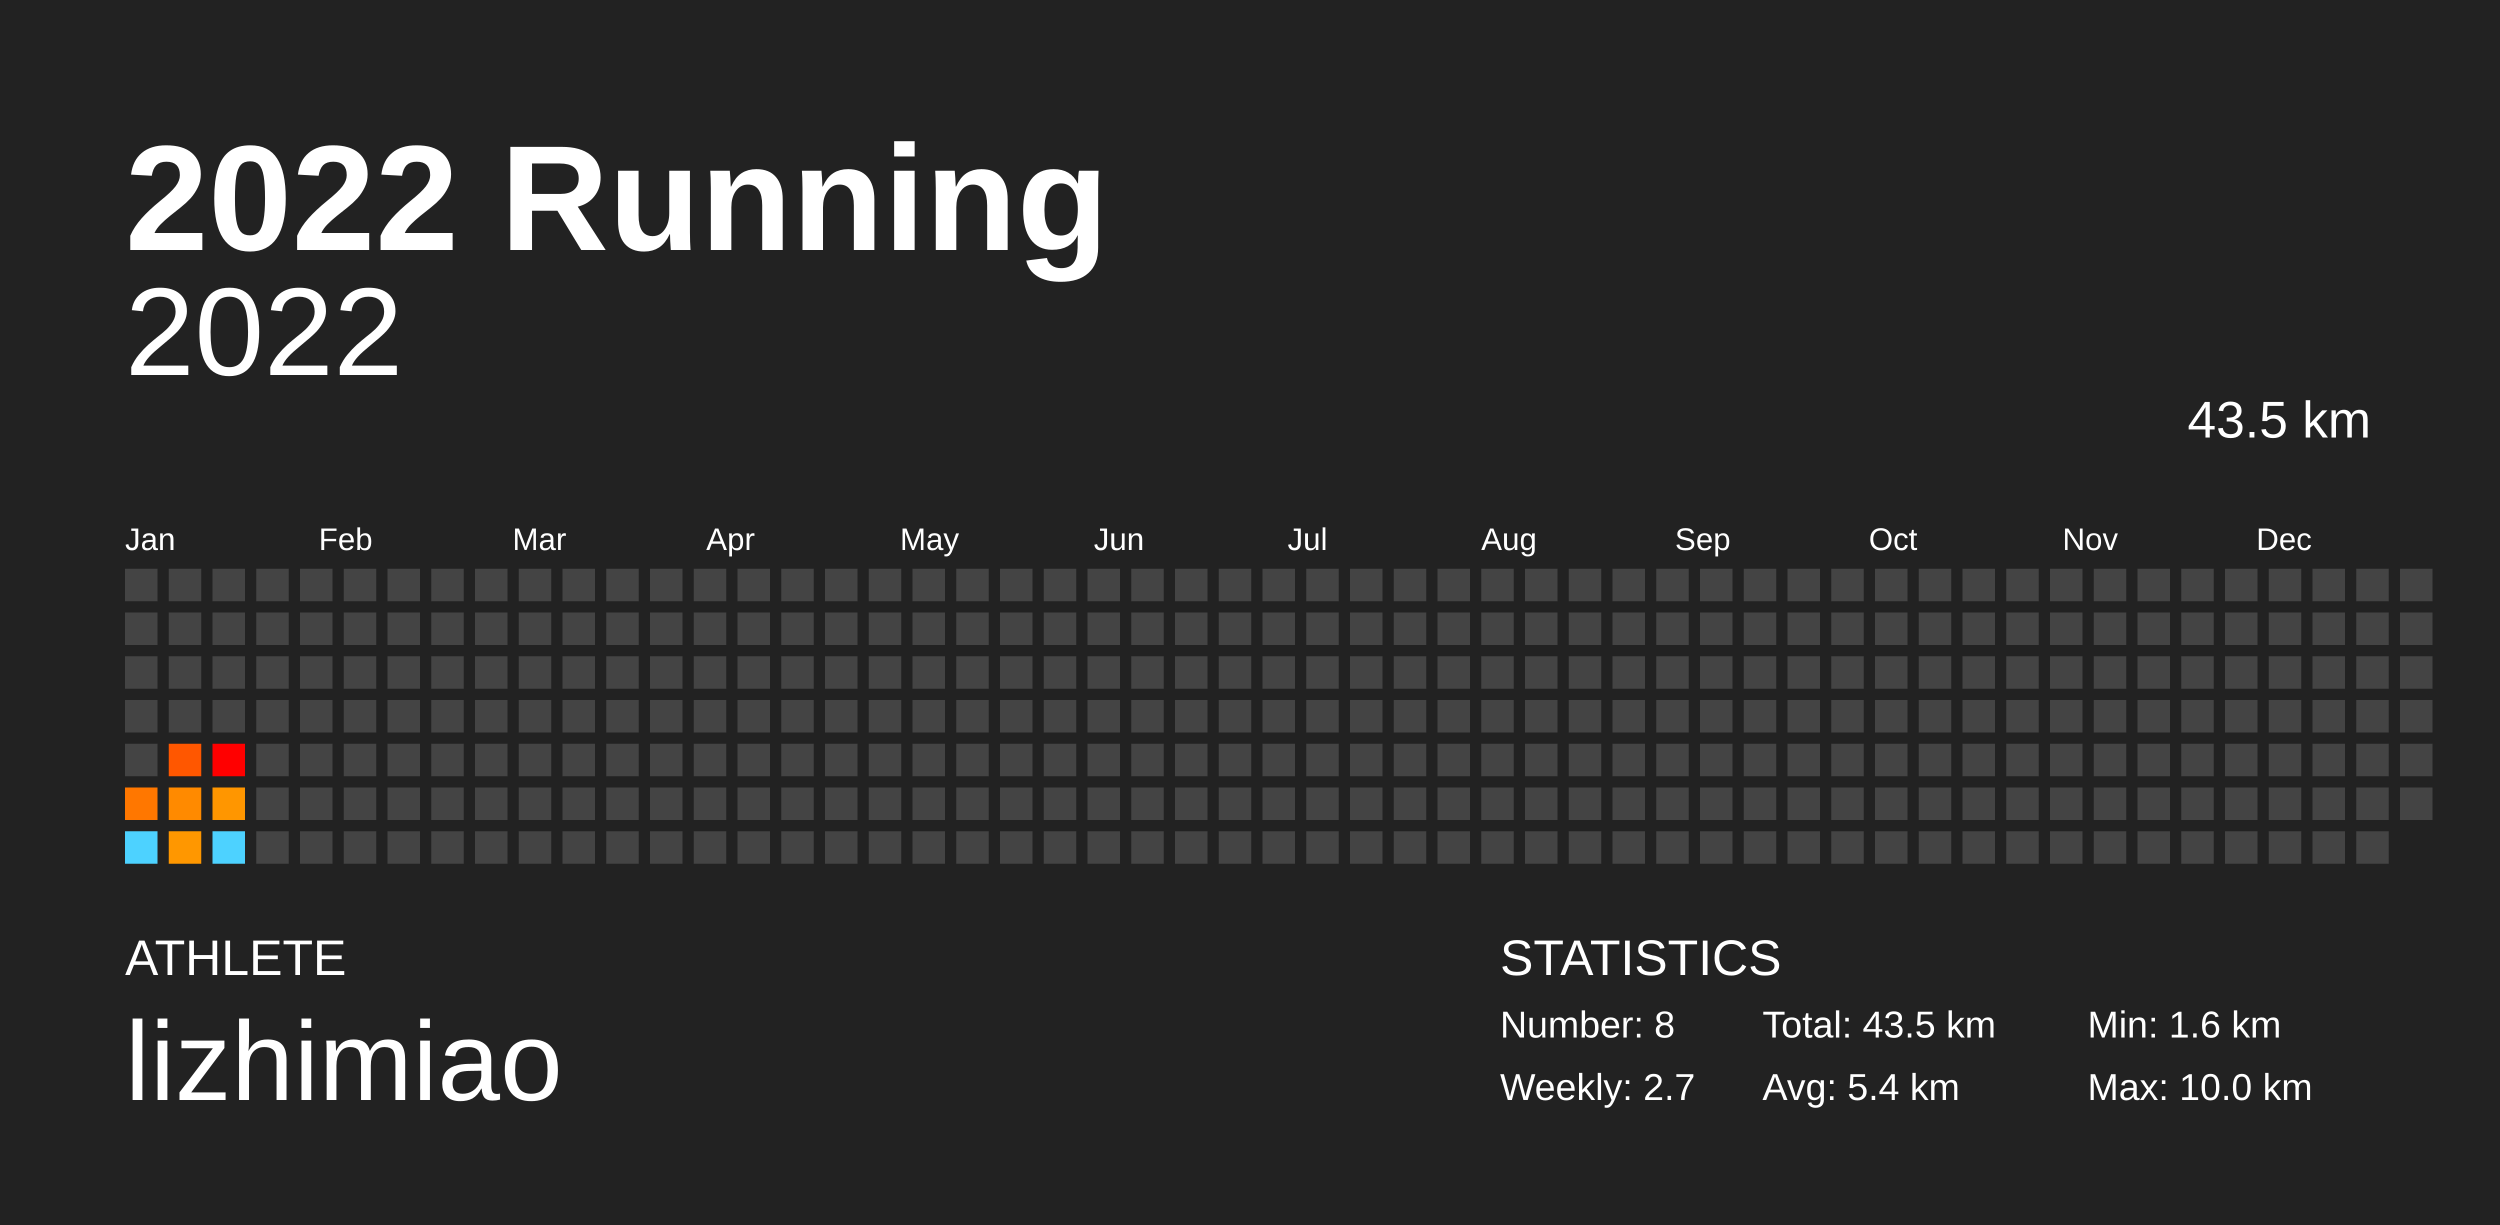
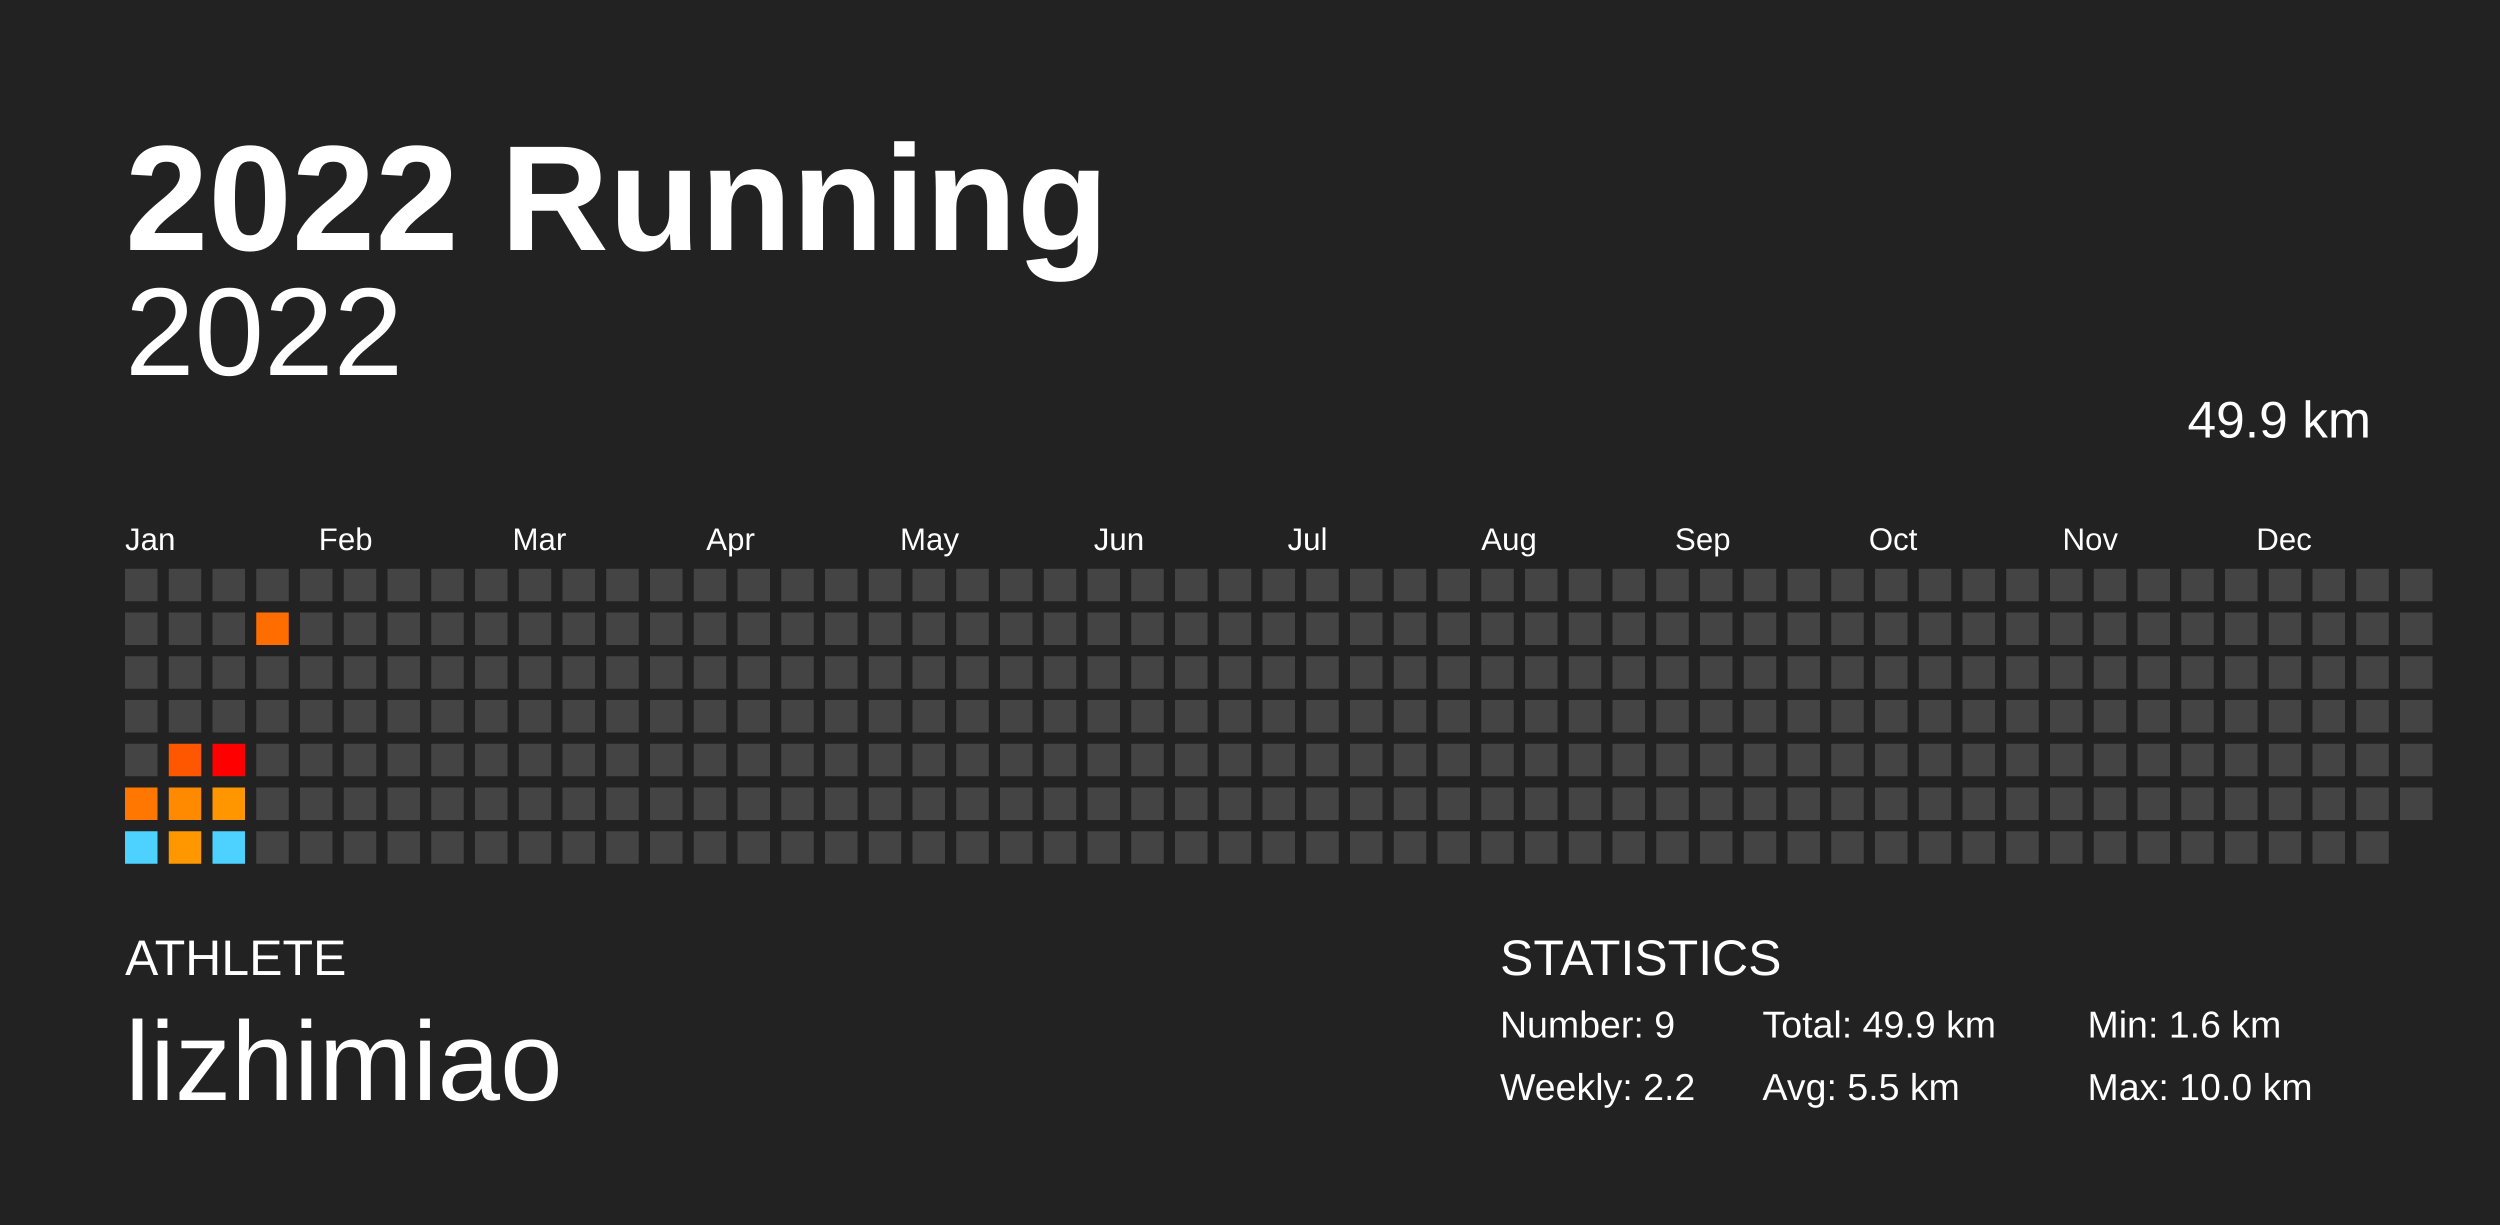
<svg xmlns="http://www.w3.org/2000/svg" baseProfile="full" height="98mm" version="1.1" viewBox="0,0,200,98" width="200mm">
  <defs />
  <rect fill="#222222" height="98" width="200" x="0" y="0" />
  <text fill="#FFFFFF" style="font-size:12px; font-family:Arial; font-weight:bold;" x="10" y="20">2022 Running</text>
  <text fill="#FFFFFF" style="font-size:4px; font-family:Arial" x="10" y="78">ATHLETE</text>
  <text fill="#FFFFFF" style="font-size:9px; font-family:Arial" x="10" y="88">lizhimiao</text>
  <text fill="#FFFFFF" style="font-size:4px; font-family:Arial" x="120" y="78">STATISTICS</text>
-   <text fill="#FFFFFF" style="font-size:3px; font-family:Arial" x="120" y="83">Number: 8</text>
-   <text fill="#FFFFFF" style="font-size:3px; font-family:Arial" x="120" y="88">Weekly: 2.7</text>
-   <text fill="#FFFFFF" style="font-size:3px; font-family:Arial" x="141" y="83">Total: 43.5 km</text>
-   <text fill="#FFFFFF" style="font-size:3px; font-family:Arial" x="141" y="88">Avg: 5.4 km</text>
+   <text fill="#FFFFFF" style="font-size:3px; font-family:Arial" x="120" y="83">Number: 9</text>
+   <text fill="#FFFFFF" style="font-size:3px; font-family:Arial" x="120" y="88">Weekly: 2.2</text>
+   <text fill="#FFFFFF" style="font-size:3px; font-family:Arial" x="141" y="83">Total: 49.9 km</text>
+   <text fill="#FFFFFF" style="font-size:3px; font-family:Arial" x="141" y="88">Avg: 5.5 km</text>
  <text fill="#FFFFFF" style="font-size:3px; font-family:Arial" x="167" y="83">Min: 1.6 km</text>
  <text fill="#FFFFFF" style="font-size:3px; font-family:Arial" x="167" y="88">Max: 10.0 km</text>
  <text alignment-baseline="hanging" fill="#FFFFFF" style="font-size:10.0px; font-family:Arial;" x="10" y="30">2022</text>
-   <text alignment-baseline="hanging" fill="#FFFFFF" style="font-size:4.125px; font-family:Arial;" x="175" y="35">43.5 km</text>
+   <text alignment-baseline="hanging" fill="#FFFFFF" style="font-size:4.125px; font-family:Arial;" x="175" y="35">49.9 km</text>
  <text fill="#FFFFFF" style="font-size:2.5px; font-family:Arial" x="10.0" y="44">Jan</text>
  <text fill="#FFFFFF" style="font-size:2.5px; font-family:Arial" x="25.5" y="44">Feb</text>
  <text fill="#FFFFFF" style="font-size:2.5px; font-family:Arial" x="41.0" y="44">Mar</text>
  <text fill="#FFFFFF" style="font-size:2.5px; font-family:Arial" x="56.5" y="44">Apr</text>
  <text fill="#FFFFFF" style="font-size:2.5px; font-family:Arial" x="72.0" y="44">May</text>
  <text fill="#FFFFFF" style="font-size:2.5px; font-family:Arial" x="87.5" y="44">Jun</text>
  <text fill="#FFFFFF" style="font-size:2.5px; font-family:Arial" x="103.0" y="44">Jul</text>
  <text fill="#FFFFFF" style="font-size:2.5px; font-family:Arial" x="118.5" y="44">Aug</text>
  <text fill="#FFFFFF" style="font-size:2.5px; font-family:Arial" x="134.0" y="44">Sep</text>
  <text fill="#FFFFFF" style="font-size:2.5px; font-family:Arial" x="149.5" y="44">Oct</text>
  <text fill="#FFFFFF" style="font-size:2.5px; font-family:Arial" x="165.0" y="44">Nov</text>
  <text fill="#FFFFFF" style="font-size:2.5px; font-family:Arial" x="180.5" y="44">Dec</text>
  <rect fill="#444444" height="2.6" width="2.6" x="10.0" y="45.5" />
  <rect fill="#444444" height="2.6" width="2.6" x="10.0" y="49.0" />
  <rect fill="#444444" height="2.6" width="2.6" x="10.0" y="52.5" />
  <rect fill="#444444" height="2.6" width="2.6" x="10.0" y="56.0" />
  <rect fill="#444444" height="2.6" width="2.6" x="10.0" y="59.5" />
  <rect fill="#ff7700" height="2.6" width="2.6" x="10.0" y="63.0" />
  <rect fill="#4dd2ff" height="2.6" width="2.6" x="10.0" y="66.5" />
  <rect fill="#444444" height="2.6" width="2.6" x="13.5" y="45.5" />
  <rect fill="#444444" height="2.6" width="2.6" x="13.5" y="49.0" />
  <rect fill="#444444" height="2.6" width="2.6" x="13.5" y="52.5" />
  <rect fill="#444444" height="2.6" width="2.6" x="13.5" y="56.0" />
  <rect fill="#ff5700" height="2.6" width="2.6" x="13.5" y="59.5" />
  <rect fill="#ff8a00" height="2.6" width="2.6" x="13.5" y="63.0" />
  <rect fill="#ff9700" height="2.6" width="2.6" x="13.5" y="66.5" />
  <rect fill="#444444" height="2.6" width="2.6" x="17.0" y="45.5" />
  <rect fill="#444444" height="2.6" width="2.6" x="17.0" y="49.0" />
  <rect fill="#444444" height="2.6" width="2.6" x="17.0" y="52.5" />
  <rect fill="#444444" height="2.6" width="2.6" x="17.0" y="56.0" />
  <rect fill="red" height="2.6" width="2.6" x="17.0" y="59.5" />
  <rect fill="#ff9600" height="2.6" width="2.6" x="17.0" y="63.0" />
  <rect fill="#4dd2ff" height="2.6" width="2.6" x="17.0" y="66.5" />
  <rect fill="#444444" height="2.6" width="2.6" x="20.5" y="45.5" />
-   <rect fill="#444444" height="2.6" width="2.6" x="20.5" y="49.0" />
+   <rect fill="#ff6d00" height="2.6" width="2.6" x="20.5" y="49.0" />
  <rect fill="#444444" height="2.6" width="2.6" x="20.5" y="52.5" />
  <rect fill="#444444" height="2.6" width="2.6" x="20.5" y="56.0" />
  <rect fill="#444444" height="2.6" width="2.6" x="20.5" y="59.5" />
  <rect fill="#444444" height="2.6" width="2.6" x="20.5" y="63.0" />
  <rect fill="#444444" height="2.6" width="2.6" x="20.5" y="66.5" />
  <rect fill="#444444" height="2.6" width="2.6" x="24.0" y="45.5" />
  <rect fill="#444444" height="2.6" width="2.6" x="24.0" y="49.0" />
  <rect fill="#444444" height="2.6" width="2.6" x="24.0" y="52.5" />
  <rect fill="#444444" height="2.6" width="2.6" x="24.0" y="56.0" />
  <rect fill="#444444" height="2.6" width="2.6" x="24.0" y="59.5" />
  <rect fill="#444444" height="2.6" width="2.6" x="24.0" y="63.0" />
  <rect fill="#444444" height="2.6" width="2.6" x="24.0" y="66.5" />
  <rect fill="#444444" height="2.6" width="2.6" x="27.5" y="45.5" />
  <rect fill="#444444" height="2.6" width="2.6" x="27.5" y="49.0" />
  <rect fill="#444444" height="2.6" width="2.6" x="27.5" y="52.5" />
  <rect fill="#444444" height="2.6" width="2.6" x="27.5" y="56.0" />
  <rect fill="#444444" height="2.6" width="2.6" x="27.5" y="59.5" />
  <rect fill="#444444" height="2.6" width="2.6" x="27.5" y="63.0" />
  <rect fill="#444444" height="2.6" width="2.6" x="27.5" y="66.5" />
  <rect fill="#444444" height="2.6" width="2.6" x="31.0" y="45.5" />
  <rect fill="#444444" height="2.6" width="2.6" x="31.0" y="49.0" />
  <rect fill="#444444" height="2.6" width="2.6" x="31.0" y="52.5" />
  <rect fill="#444444" height="2.6" width="2.6" x="31.0" y="56.0" />
  <rect fill="#444444" height="2.6" width="2.6" x="31.0" y="59.5" />
  <rect fill="#444444" height="2.6" width="2.6" x="31.0" y="63.0" />
  <rect fill="#444444" height="2.6" width="2.6" x="31.0" y="66.5" />
  <rect fill="#444444" height="2.6" width="2.6" x="34.5" y="45.5" />
  <rect fill="#444444" height="2.6" width="2.6" x="34.5" y="49.0" />
  <rect fill="#444444" height="2.6" width="2.6" x="34.5" y="52.5" />
  <rect fill="#444444" height="2.6" width="2.6" x="34.5" y="56.0" />
  <rect fill="#444444" height="2.6" width="2.6" x="34.5" y="59.5" />
  <rect fill="#444444" height="2.6" width="2.6" x="34.5" y="63.0" />
  <rect fill="#444444" height="2.6" width="2.6" x="34.5" y="66.5" />
  <rect fill="#444444" height="2.6" width="2.6" x="38.0" y="45.5" />
  <rect fill="#444444" height="2.6" width="2.6" x="38.0" y="49.0" />
  <rect fill="#444444" height="2.6" width="2.6" x="38.0" y="52.5" />
  <rect fill="#444444" height="2.6" width="2.6" x="38.0" y="56.0" />
  <rect fill="#444444" height="2.6" width="2.6" x="38.0" y="59.5" />
  <rect fill="#444444" height="2.6" width="2.6" x="38.0" y="63.0" />
  <rect fill="#444444" height="2.6" width="2.6" x="38.0" y="66.5" />
  <rect fill="#444444" height="2.6" width="2.6" x="41.5" y="45.5" />
  <rect fill="#444444" height="2.6" width="2.6" x="41.5" y="49.0" />
  <rect fill="#444444" height="2.6" width="2.6" x="41.5" y="52.5" />
  <rect fill="#444444" height="2.6" width="2.6" x="41.5" y="56.0" />
  <rect fill="#444444" height="2.6" width="2.6" x="41.5" y="59.5" />
  <rect fill="#444444" height="2.6" width="2.6" x="41.5" y="63.0" />
  <rect fill="#444444" height="2.6" width="2.6" x="41.5" y="66.5" />
  <rect fill="#444444" height="2.6" width="2.6" x="45.0" y="45.5" />
  <rect fill="#444444" height="2.6" width="2.6" x="45.0" y="49.0" />
  <rect fill="#444444" height="2.6" width="2.6" x="45.0" y="52.5" />
  <rect fill="#444444" height="2.6" width="2.6" x="45.0" y="56.0" />
  <rect fill="#444444" height="2.6" width="2.6" x="45.0" y="59.5" />
  <rect fill="#444444" height="2.6" width="2.6" x="45.0" y="63.0" />
  <rect fill="#444444" height="2.6" width="2.6" x="45.0" y="66.5" />
  <rect fill="#444444" height="2.6" width="2.6" x="48.5" y="45.5" />
  <rect fill="#444444" height="2.6" width="2.6" x="48.5" y="49.0" />
  <rect fill="#444444" height="2.6" width="2.6" x="48.5" y="52.5" />
  <rect fill="#444444" height="2.6" width="2.6" x="48.5" y="56.0" />
  <rect fill="#444444" height="2.6" width="2.6" x="48.5" y="59.5" />
  <rect fill="#444444" height="2.6" width="2.6" x="48.5" y="63.0" />
  <rect fill="#444444" height="2.6" width="2.6" x="48.5" y="66.5" />
  <rect fill="#444444" height="2.6" width="2.6" x="52.0" y="45.5" />
  <rect fill="#444444" height="2.6" width="2.6" x="52.0" y="49.0" />
  <rect fill="#444444" height="2.6" width="2.6" x="52.0" y="52.5" />
  <rect fill="#444444" height="2.6" width="2.6" x="52.0" y="56.0" />
  <rect fill="#444444" height="2.6" width="2.6" x="52.0" y="59.5" />
  <rect fill="#444444" height="2.6" width="2.6" x="52.0" y="63.0" />
  <rect fill="#444444" height="2.6" width="2.6" x="52.0" y="66.5" />
  <rect fill="#444444" height="2.6" width="2.6" x="55.5" y="45.5" />
  <rect fill="#444444" height="2.6" width="2.6" x="55.5" y="49.0" />
  <rect fill="#444444" height="2.6" width="2.6" x="55.5" y="52.5" />
  <rect fill="#444444" height="2.6" width="2.6" x="55.5" y="56.0" />
  <rect fill="#444444" height="2.6" width="2.6" x="55.5" y="59.5" />
  <rect fill="#444444" height="2.6" width="2.6" x="55.5" y="63.0" />
  <rect fill="#444444" height="2.6" width="2.6" x="55.5" y="66.5" />
  <rect fill="#444444" height="2.6" width="2.6" x="59.0" y="45.5" />
  <rect fill="#444444" height="2.6" width="2.6" x="59.0" y="49.0" />
  <rect fill="#444444" height="2.6" width="2.6" x="59.0" y="52.5" />
  <rect fill="#444444" height="2.6" width="2.6" x="59.0" y="56.0" />
  <rect fill="#444444" height="2.6" width="2.6" x="59.0" y="59.5" />
  <rect fill="#444444" height="2.6" width="2.6" x="59.0" y="63.0" />
  <rect fill="#444444" height="2.6" width="2.6" x="59.0" y="66.5" />
  <rect fill="#444444" height="2.6" width="2.6" x="62.5" y="45.5" />
  <rect fill="#444444" height="2.6" width="2.6" x="62.5" y="49.0" />
  <rect fill="#444444" height="2.6" width="2.6" x="62.5" y="52.5" />
  <rect fill="#444444" height="2.6" width="2.6" x="62.5" y="56.0" />
  <rect fill="#444444" height="2.6" width="2.6" x="62.5" y="59.5" />
  <rect fill="#444444" height="2.6" width="2.6" x="62.5" y="63.0" />
  <rect fill="#444444" height="2.6" width="2.6" x="62.5" y="66.5" />
  <rect fill="#444444" height="2.6" width="2.6" x="66.0" y="45.5" />
  <rect fill="#444444" height="2.6" width="2.6" x="66.0" y="49.0" />
  <rect fill="#444444" height="2.6" width="2.6" x="66.0" y="52.5" />
  <rect fill="#444444" height="2.6" width="2.6" x="66.0" y="56.0" />
  <rect fill="#444444" height="2.6" width="2.6" x="66.0" y="59.5" />
  <rect fill="#444444" height="2.6" width="2.6" x="66.0" y="63.0" />
  <rect fill="#444444" height="2.6" width="2.6" x="66.0" y="66.5" />
  <rect fill="#444444" height="2.6" width="2.6" x="69.5" y="45.5" />
  <rect fill="#444444" height="2.6" width="2.6" x="69.5" y="49.0" />
  <rect fill="#444444" height="2.6" width="2.6" x="69.5" y="52.5" />
  <rect fill="#444444" height="2.6" width="2.6" x="69.5" y="56.0" />
  <rect fill="#444444" height="2.6" width="2.6" x="69.5" y="59.5" />
  <rect fill="#444444" height="2.6" width="2.6" x="69.5" y="63.0" />
  <rect fill="#444444" height="2.6" width="2.6" x="69.5" y="66.5" />
  <rect fill="#444444" height="2.6" width="2.6" x="73.0" y="45.5" />
  <rect fill="#444444" height="2.6" width="2.6" x="73.0" y="49.0" />
  <rect fill="#444444" height="2.6" width="2.6" x="73.0" y="52.5" />
  <rect fill="#444444" height="2.6" width="2.6" x="73.0" y="56.0" />
  <rect fill="#444444" height="2.6" width="2.6" x="73.0" y="59.5" />
  <rect fill="#444444" height="2.6" width="2.6" x="73.0" y="63.0" />
  <rect fill="#444444" height="2.6" width="2.6" x="73.0" y="66.5" />
  <rect fill="#444444" height="2.6" width="2.6" x="76.5" y="45.5" />
  <rect fill="#444444" height="2.6" width="2.6" x="76.5" y="49.0" />
  <rect fill="#444444" height="2.6" width="2.6" x="76.5" y="52.5" />
  <rect fill="#444444" height="2.6" width="2.6" x="76.5" y="56.0" />
  <rect fill="#444444" height="2.6" width="2.6" x="76.5" y="59.5" />
  <rect fill="#444444" height="2.6" width="2.6" x="76.5" y="63.0" />
  <rect fill="#444444" height="2.6" width="2.6" x="76.5" y="66.5" />
  <rect fill="#444444" height="2.6" width="2.6" x="80.0" y="45.5" />
  <rect fill="#444444" height="2.6" width="2.6" x="80.0" y="49.0" />
  <rect fill="#444444" height="2.6" width="2.6" x="80.0" y="52.5" />
  <rect fill="#444444" height="2.6" width="2.6" x="80.0" y="56.0" />
  <rect fill="#444444" height="2.6" width="2.6" x="80.0" y="59.5" />
  <rect fill="#444444" height="2.6" width="2.6" x="80.0" y="63.0" />
  <rect fill="#444444" height="2.6" width="2.6" x="80.0" y="66.5" />
  <rect fill="#444444" height="2.6" width="2.6" x="83.5" y="45.5" />
  <rect fill="#444444" height="2.6" width="2.6" x="83.5" y="49.0" />
  <rect fill="#444444" height="2.6" width="2.6" x="83.5" y="52.5" />
  <rect fill="#444444" height="2.6" width="2.6" x="83.5" y="56.0" />
  <rect fill="#444444" height="2.6" width="2.6" x="83.5" y="59.5" />
  <rect fill="#444444" height="2.6" width="2.6" x="83.5" y="63.0" />
  <rect fill="#444444" height="2.6" width="2.6" x="83.5" y="66.5" />
  <rect fill="#444444" height="2.6" width="2.6" x="87.0" y="45.5" />
  <rect fill="#444444" height="2.6" width="2.6" x="87.0" y="49.0" />
  <rect fill="#444444" height="2.6" width="2.6" x="87.0" y="52.5" />
  <rect fill="#444444" height="2.6" width="2.6" x="87.0" y="56.0" />
  <rect fill="#444444" height="2.6" width="2.6" x="87.0" y="59.5" />
  <rect fill="#444444" height="2.6" width="2.6" x="87.0" y="63.0" />
  <rect fill="#444444" height="2.6" width="2.6" x="87.0" y="66.5" />
  <rect fill="#444444" height="2.6" width="2.6" x="90.5" y="45.5" />
  <rect fill="#444444" height="2.6" width="2.6" x="90.5" y="49.0" />
  <rect fill="#444444" height="2.6" width="2.6" x="90.5" y="52.5" />
  <rect fill="#444444" height="2.6" width="2.6" x="90.5" y="56.0" />
  <rect fill="#444444" height="2.6" width="2.6" x="90.5" y="59.5" />
  <rect fill="#444444" height="2.6" width="2.6" x="90.5" y="63.0" />
  <rect fill="#444444" height="2.6" width="2.6" x="90.5" y="66.5" />
  <rect fill="#444444" height="2.6" width="2.6" x="94.0" y="45.5" />
  <rect fill="#444444" height="2.6" width="2.6" x="94.0" y="49.0" />
  <rect fill="#444444" height="2.6" width="2.6" x="94.0" y="52.5" />
  <rect fill="#444444" height="2.6" width="2.6" x="94.0" y="56.0" />
  <rect fill="#444444" height="2.6" width="2.6" x="94.0" y="59.5" />
  <rect fill="#444444" height="2.6" width="2.6" x="94.0" y="63.0" />
  <rect fill="#444444" height="2.6" width="2.6" x="94.0" y="66.5" />
  <rect fill="#444444" height="2.6" width="2.6" x="97.5" y="45.5" />
  <rect fill="#444444" height="2.6" width="2.6" x="97.5" y="49.0" />
  <rect fill="#444444" height="2.6" width="2.6" x="97.5" y="52.5" />
  <rect fill="#444444" height="2.6" width="2.6" x="97.5" y="56.0" />
  <rect fill="#444444" height="2.6" width="2.6" x="97.5" y="59.5" />
  <rect fill="#444444" height="2.6" width="2.6" x="97.5" y="63.0" />
  <rect fill="#444444" height="2.6" width="2.6" x="97.5" y="66.5" />
  <rect fill="#444444" height="2.6" width="2.6" x="101.0" y="45.5" />
  <rect fill="#444444" height="2.6" width="2.6" x="101.0" y="49.0" />
  <rect fill="#444444" height="2.6" width="2.6" x="101.0" y="52.5" />
  <rect fill="#444444" height="2.6" width="2.6" x="101.0" y="56.0" />
  <rect fill="#444444" height="2.6" width="2.6" x="101.0" y="59.5" />
  <rect fill="#444444" height="2.6" width="2.6" x="101.0" y="63.0" />
  <rect fill="#444444" height="2.6" width="2.6" x="101.0" y="66.5" />
  <rect fill="#444444" height="2.6" width="2.6" x="104.5" y="45.5" />
  <rect fill="#444444" height="2.6" width="2.6" x="104.5" y="49.0" />
  <rect fill="#444444" height="2.6" width="2.6" x="104.5" y="52.5" />
  <rect fill="#444444" height="2.6" width="2.6" x="104.5" y="56.0" />
  <rect fill="#444444" height="2.6" width="2.6" x="104.5" y="59.5" />
  <rect fill="#444444" height="2.6" width="2.6" x="104.5" y="63.0" />
  <rect fill="#444444" height="2.6" width="2.6" x="104.5" y="66.5" />
  <rect fill="#444444" height="2.6" width="2.6" x="108.0" y="45.5" />
  <rect fill="#444444" height="2.6" width="2.6" x="108.0" y="49.0" />
  <rect fill="#444444" height="2.6" width="2.6" x="108.0" y="52.5" />
  <rect fill="#444444" height="2.6" width="2.6" x="108.0" y="56.0" />
  <rect fill="#444444" height="2.6" width="2.6" x="108.0" y="59.5" />
  <rect fill="#444444" height="2.6" width="2.6" x="108.0" y="63.0" />
  <rect fill="#444444" height="2.6" width="2.6" x="108.0" y="66.5" />
  <rect fill="#444444" height="2.6" width="2.6" x="111.5" y="45.5" />
  <rect fill="#444444" height="2.6" width="2.6" x="111.5" y="49.0" />
  <rect fill="#444444" height="2.6" width="2.6" x="111.5" y="52.5" />
  <rect fill="#444444" height="2.6" width="2.6" x="111.5" y="56.0" />
  <rect fill="#444444" height="2.6" width="2.6" x="111.5" y="59.5" />
  <rect fill="#444444" height="2.6" width="2.6" x="111.5" y="63.0" />
  <rect fill="#444444" height="2.6" width="2.6" x="111.5" y="66.5" />
  <rect fill="#444444" height="2.6" width="2.6" x="115.0" y="45.5" />
  <rect fill="#444444" height="2.6" width="2.6" x="115.0" y="49.0" />
  <rect fill="#444444" height="2.6" width="2.6" x="115.0" y="52.5" />
  <rect fill="#444444" height="2.6" width="2.6" x="115.0" y="56.0" />
  <rect fill="#444444" height="2.6" width="2.6" x="115.0" y="59.5" />
  <rect fill="#444444" height="2.6" width="2.6" x="115.0" y="63.0" />
  <rect fill="#444444" height="2.6" width="2.6" x="115.0" y="66.5" />
  <rect fill="#444444" height="2.6" width="2.6" x="118.5" y="45.5" />
  <rect fill="#444444" height="2.6" width="2.6" x="118.5" y="49.0" />
  <rect fill="#444444" height="2.6" width="2.6" x="118.5" y="52.5" />
  <rect fill="#444444" height="2.6" width="2.6" x="118.5" y="56.0" />
  <rect fill="#444444" height="2.6" width="2.6" x="118.5" y="59.5" />
  <rect fill="#444444" height="2.6" width="2.6" x="118.5" y="63.0" />
  <rect fill="#444444" height="2.6" width="2.6" x="118.5" y="66.5" />
  <rect fill="#444444" height="2.6" width="2.6" x="122.0" y="45.5" />
  <rect fill="#444444" height="2.6" width="2.6" x="122.0" y="49.0" />
  <rect fill="#444444" height="2.6" width="2.6" x="122.0" y="52.5" />
  <rect fill="#444444" height="2.6" width="2.6" x="122.0" y="56.0" />
  <rect fill="#444444" height="2.6" width="2.6" x="122.0" y="59.5" />
  <rect fill="#444444" height="2.6" width="2.6" x="122.0" y="63.0" />
  <rect fill="#444444" height="2.6" width="2.6" x="122.0" y="66.5" />
  <rect fill="#444444" height="2.6" width="2.6" x="125.5" y="45.5" />
  <rect fill="#444444" height="2.6" width="2.6" x="125.5" y="49.0" />
  <rect fill="#444444" height="2.6" width="2.6" x="125.5" y="52.5" />
  <rect fill="#444444" height="2.6" width="2.6" x="125.5" y="56.0" />
  <rect fill="#444444" height="2.6" width="2.6" x="125.5" y="59.5" />
  <rect fill="#444444" height="2.6" width="2.6" x="125.5" y="63.0" />
  <rect fill="#444444" height="2.6" width="2.6" x="125.5" y="66.5" />
  <rect fill="#444444" height="2.6" width="2.6" x="129.0" y="45.5" />
  <rect fill="#444444" height="2.6" width="2.6" x="129.0" y="49.0" />
  <rect fill="#444444" height="2.6" width="2.6" x="129.0" y="52.5" />
  <rect fill="#444444" height="2.6" width="2.6" x="129.0" y="56.0" />
  <rect fill="#444444" height="2.6" width="2.6" x="129.0" y="59.5" />
  <rect fill="#444444" height="2.6" width="2.6" x="129.0" y="63.0" />
  <rect fill="#444444" height="2.6" width="2.6" x="129.0" y="66.5" />
  <rect fill="#444444" height="2.6" width="2.6" x="132.5" y="45.5" />
  <rect fill="#444444" height="2.6" width="2.6" x="132.5" y="49.0" />
  <rect fill="#444444" height="2.6" width="2.6" x="132.5" y="52.5" />
  <rect fill="#444444" height="2.6" width="2.6" x="132.5" y="56.0" />
  <rect fill="#444444" height="2.6" width="2.6" x="132.5" y="59.5" />
  <rect fill="#444444" height="2.6" width="2.6" x="132.5" y="63.0" />
  <rect fill="#444444" height="2.6" width="2.6" x="132.5" y="66.5" />
  <rect fill="#444444" height="2.6" width="2.6" x="136.0" y="45.5" />
  <rect fill="#444444" height="2.6" width="2.6" x="136.0" y="49.0" />
  <rect fill="#444444" height="2.6" width="2.6" x="136.0" y="52.5" />
  <rect fill="#444444" height="2.6" width="2.6" x="136.0" y="56.0" />
  <rect fill="#444444" height="2.6" width="2.6" x="136.0" y="59.5" />
  <rect fill="#444444" height="2.6" width="2.6" x="136.0" y="63.0" />
  <rect fill="#444444" height="2.6" width="2.6" x="136.0" y="66.5" />
  <rect fill="#444444" height="2.6" width="2.6" x="139.5" y="45.5" />
  <rect fill="#444444" height="2.6" width="2.6" x="139.5" y="49.0" />
  <rect fill="#444444" height="2.6" width="2.6" x="139.5" y="52.5" />
  <rect fill="#444444" height="2.6" width="2.6" x="139.5" y="56.0" />
  <rect fill="#444444" height="2.6" width="2.6" x="139.5" y="59.5" />
  <rect fill="#444444" height="2.6" width="2.6" x="139.5" y="63.0" />
  <rect fill="#444444" height="2.6" width="2.6" x="139.5" y="66.5" />
  <rect fill="#444444" height="2.6" width="2.6" x="143.0" y="45.5" />
  <rect fill="#444444" height="2.6" width="2.6" x="143.0" y="49.0" />
  <rect fill="#444444" height="2.6" width="2.6" x="143.0" y="52.5" />
  <rect fill="#444444" height="2.6" width="2.6" x="143.0" y="56.0" />
  <rect fill="#444444" height="2.6" width="2.6" x="143.0" y="59.5" />
  <rect fill="#444444" height="2.6" width="2.6" x="143.0" y="63.0" />
  <rect fill="#444444" height="2.6" width="2.6" x="143.0" y="66.5" />
  <rect fill="#444444" height="2.6" width="2.6" x="146.5" y="45.5" />
  <rect fill="#444444" height="2.6" width="2.6" x="146.5" y="49.0" />
  <rect fill="#444444" height="2.6" width="2.6" x="146.5" y="52.5" />
  <rect fill="#444444" height="2.6" width="2.6" x="146.5" y="56.0" />
  <rect fill="#444444" height="2.6" width="2.6" x="146.5" y="59.5" />
  <rect fill="#444444" height="2.6" width="2.6" x="146.5" y="63.0" />
  <rect fill="#444444" height="2.6" width="2.6" x="146.5" y="66.5" />
  <rect fill="#444444" height="2.6" width="2.6" x="150.0" y="45.5" />
  <rect fill="#444444" height="2.6" width="2.6" x="150.0" y="49.0" />
  <rect fill="#444444" height="2.6" width="2.6" x="150.0" y="52.5" />
  <rect fill="#444444" height="2.6" width="2.6" x="150.0" y="56.0" />
  <rect fill="#444444" height="2.6" width="2.6" x="150.0" y="59.5" />
  <rect fill="#444444" height="2.6" width="2.6" x="150.0" y="63.0" />
  <rect fill="#444444" height="2.6" width="2.6" x="150.0" y="66.5" />
  <rect fill="#444444" height="2.6" width="2.6" x="153.5" y="45.5" />
  <rect fill="#444444" height="2.6" width="2.6" x="153.5" y="49.0" />
  <rect fill="#444444" height="2.6" width="2.6" x="153.5" y="52.5" />
  <rect fill="#444444" height="2.6" width="2.6" x="153.5" y="56.0" />
  <rect fill="#444444" height="2.6" width="2.6" x="153.5" y="59.5" />
  <rect fill="#444444" height="2.6" width="2.6" x="153.5" y="63.0" />
  <rect fill="#444444" height="2.6" width="2.6" x="153.5" y="66.5" />
  <rect fill="#444444" height="2.6" width="2.6" x="157.0" y="45.5" />
  <rect fill="#444444" height="2.6" width="2.6" x="157.0" y="49.0" />
  <rect fill="#444444" height="2.6" width="2.6" x="157.0" y="52.5" />
  <rect fill="#444444" height="2.6" width="2.6" x="157.0" y="56.0" />
  <rect fill="#444444" height="2.6" width="2.6" x="157.0" y="59.5" />
  <rect fill="#444444" height="2.6" width="2.6" x="157.0" y="63.0" />
  <rect fill="#444444" height="2.6" width="2.6" x="157.0" y="66.5" />
  <rect fill="#444444" height="2.6" width="2.6" x="160.5" y="45.5" />
  <rect fill="#444444" height="2.6" width="2.6" x="160.5" y="49.0" />
  <rect fill="#444444" height="2.6" width="2.6" x="160.5" y="52.5" />
  <rect fill="#444444" height="2.6" width="2.6" x="160.5" y="56.0" />
  <rect fill="#444444" height="2.6" width="2.6" x="160.5" y="59.5" />
  <rect fill="#444444" height="2.6" width="2.6" x="160.5" y="63.0" />
  <rect fill="#444444" height="2.6" width="2.6" x="160.5" y="66.5" />
  <rect fill="#444444" height="2.6" width="2.6" x="164.0" y="45.5" />
  <rect fill="#444444" height="2.6" width="2.6" x="164.0" y="49.0" />
  <rect fill="#444444" height="2.6" width="2.6" x="164.0" y="52.5" />
  <rect fill="#444444" height="2.6" width="2.6" x="164.0" y="56.0" />
  <rect fill="#444444" height="2.6" width="2.6" x="164.0" y="59.5" />
  <rect fill="#444444" height="2.6" width="2.6" x="164.0" y="63.0" />
  <rect fill="#444444" height="2.6" width="2.6" x="164.0" y="66.5" />
  <rect fill="#444444" height="2.6" width="2.6" x="167.5" y="45.5" />
  <rect fill="#444444" height="2.6" width="2.6" x="167.5" y="49.0" />
  <rect fill="#444444" height="2.6" width="2.6" x="167.5" y="52.5" />
  <rect fill="#444444" height="2.6" width="2.6" x="167.5" y="56.0" />
  <rect fill="#444444" height="2.6" width="2.6" x="167.5" y="59.5" />
  <rect fill="#444444" height="2.6" width="2.6" x="167.5" y="63.0" />
  <rect fill="#444444" height="2.6" width="2.6" x="167.5" y="66.5" />
  <rect fill="#444444" height="2.6" width="2.6" x="171.0" y="45.5" />
  <rect fill="#444444" height="2.6" width="2.6" x="171.0" y="49.0" />
  <rect fill="#444444" height="2.6" width="2.6" x="171.0" y="52.5" />
  <rect fill="#444444" height="2.6" width="2.6" x="171.0" y="56.0" />
  <rect fill="#444444" height="2.6" width="2.6" x="171.0" y="59.5" />
  <rect fill="#444444" height="2.6" width="2.6" x="171.0" y="63.0" />
  <rect fill="#444444" height="2.6" width="2.6" x="171.0" y="66.5" />
  <rect fill="#444444" height="2.6" width="2.6" x="174.5" y="45.5" />
  <rect fill="#444444" height="2.6" width="2.6" x="174.5" y="49.0" />
  <rect fill="#444444" height="2.6" width="2.6" x="174.5" y="52.5" />
  <rect fill="#444444" height="2.6" width="2.6" x="174.5" y="56.0" />
  <rect fill="#444444" height="2.6" width="2.6" x="174.5" y="59.5" />
  <rect fill="#444444" height="2.6" width="2.6" x="174.5" y="63.0" />
  <rect fill="#444444" height="2.6" width="2.6" x="174.5" y="66.5" />
  <rect fill="#444444" height="2.6" width="2.6" x="178.0" y="45.5" />
  <rect fill="#444444" height="2.6" width="2.6" x="178.0" y="49.0" />
  <rect fill="#444444" height="2.6" width="2.6" x="178.0" y="52.5" />
  <rect fill="#444444" height="2.6" width="2.6" x="178.0" y="56.0" />
  <rect fill="#444444" height="2.6" width="2.6" x="178.0" y="59.5" />
  <rect fill="#444444" height="2.6" width="2.6" x="178.0" y="63.0" />
  <rect fill="#444444" height="2.6" width="2.6" x="178.0" y="66.5" />
  <rect fill="#444444" height="2.6" width="2.6" x="181.5" y="45.5" />
  <rect fill="#444444" height="2.6" width="2.6" x="181.5" y="49.0" />
  <rect fill="#444444" height="2.6" width="2.6" x="181.5" y="52.5" />
  <rect fill="#444444" height="2.6" width="2.6" x="181.5" y="56.0" />
  <rect fill="#444444" height="2.6" width="2.6" x="181.5" y="59.5" />
  <rect fill="#444444" height="2.6" width="2.6" x="181.5" y="63.0" />
  <rect fill="#444444" height="2.6" width="2.6" x="181.5" y="66.5" />
  <rect fill="#444444" height="2.6" width="2.6" x="185.0" y="45.5" />
  <rect fill="#444444" height="2.6" width="2.6" x="185.0" y="49.0" />
  <rect fill="#444444" height="2.6" width="2.6" x="185.0" y="52.5" />
  <rect fill="#444444" height="2.6" width="2.6" x="185.0" y="56.0" />
  <rect fill="#444444" height="2.6" width="2.6" x="185.0" y="59.5" />
  <rect fill="#444444" height="2.6" width="2.6" x="185.0" y="63.0" />
  <rect fill="#444444" height="2.6" width="2.6" x="185.0" y="66.5" />
  <rect fill="#444444" height="2.6" width="2.6" x="188.5" y="45.5" />
  <rect fill="#444444" height="2.6" width="2.6" x="188.5" y="49.0" />
  <rect fill="#444444" height="2.6" width="2.6" x="188.5" y="52.5" />
  <rect fill="#444444" height="2.6" width="2.6" x="188.5" y="56.0" />
  <rect fill="#444444" height="2.6" width="2.6" x="188.5" y="59.5" />
  <rect fill="#444444" height="2.6" width="2.6" x="188.5" y="63.0" />
  <rect fill="#444444" height="2.6" width="2.6" x="188.5" y="66.5" />
  <rect fill="#444444" height="2.6" width="2.6" x="192.0" y="45.5" />
  <rect fill="#444444" height="2.6" width="2.6" x="192.0" y="49.0" />
  <rect fill="#444444" height="2.6" width="2.6" x="192.0" y="52.5" />
  <rect fill="#444444" height="2.6" width="2.6" x="192.0" y="56.0" />
  <rect fill="#444444" height="2.6" width="2.6" x="192.0" y="59.5" />
  <rect fill="#444444" height="2.6" width="2.6" x="192.0" y="63.0" />
</svg>
